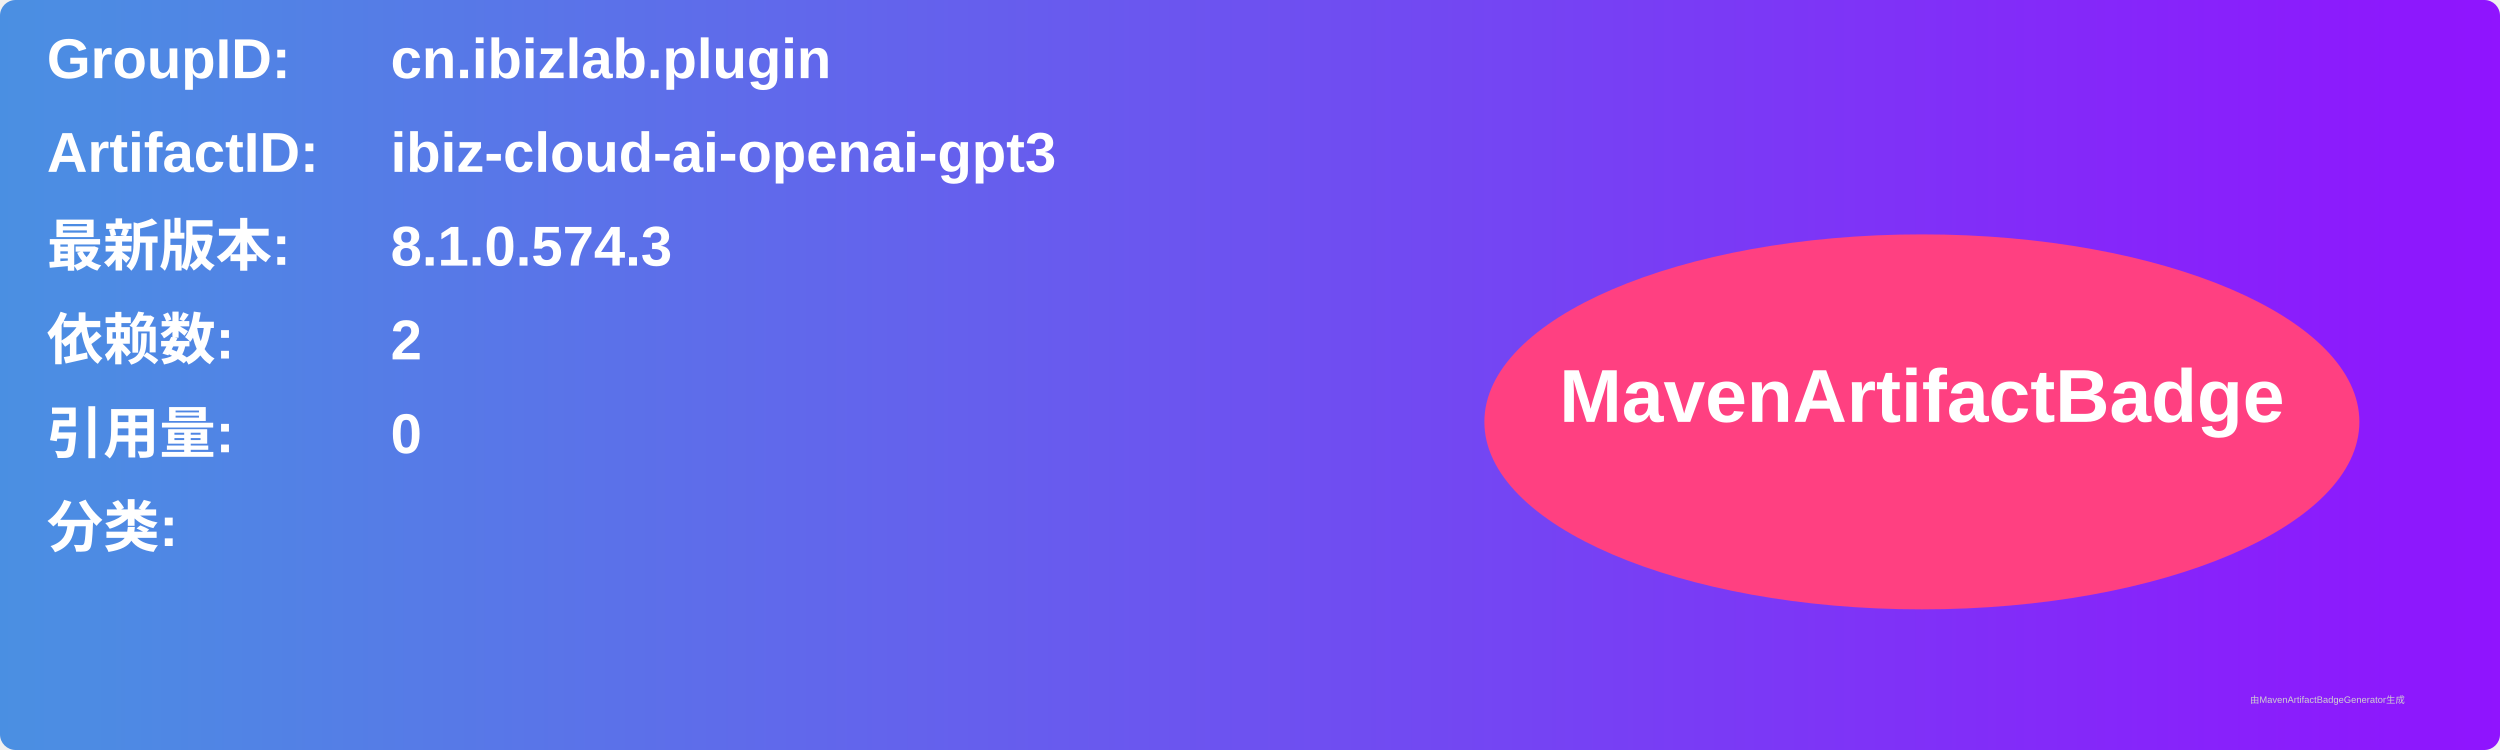
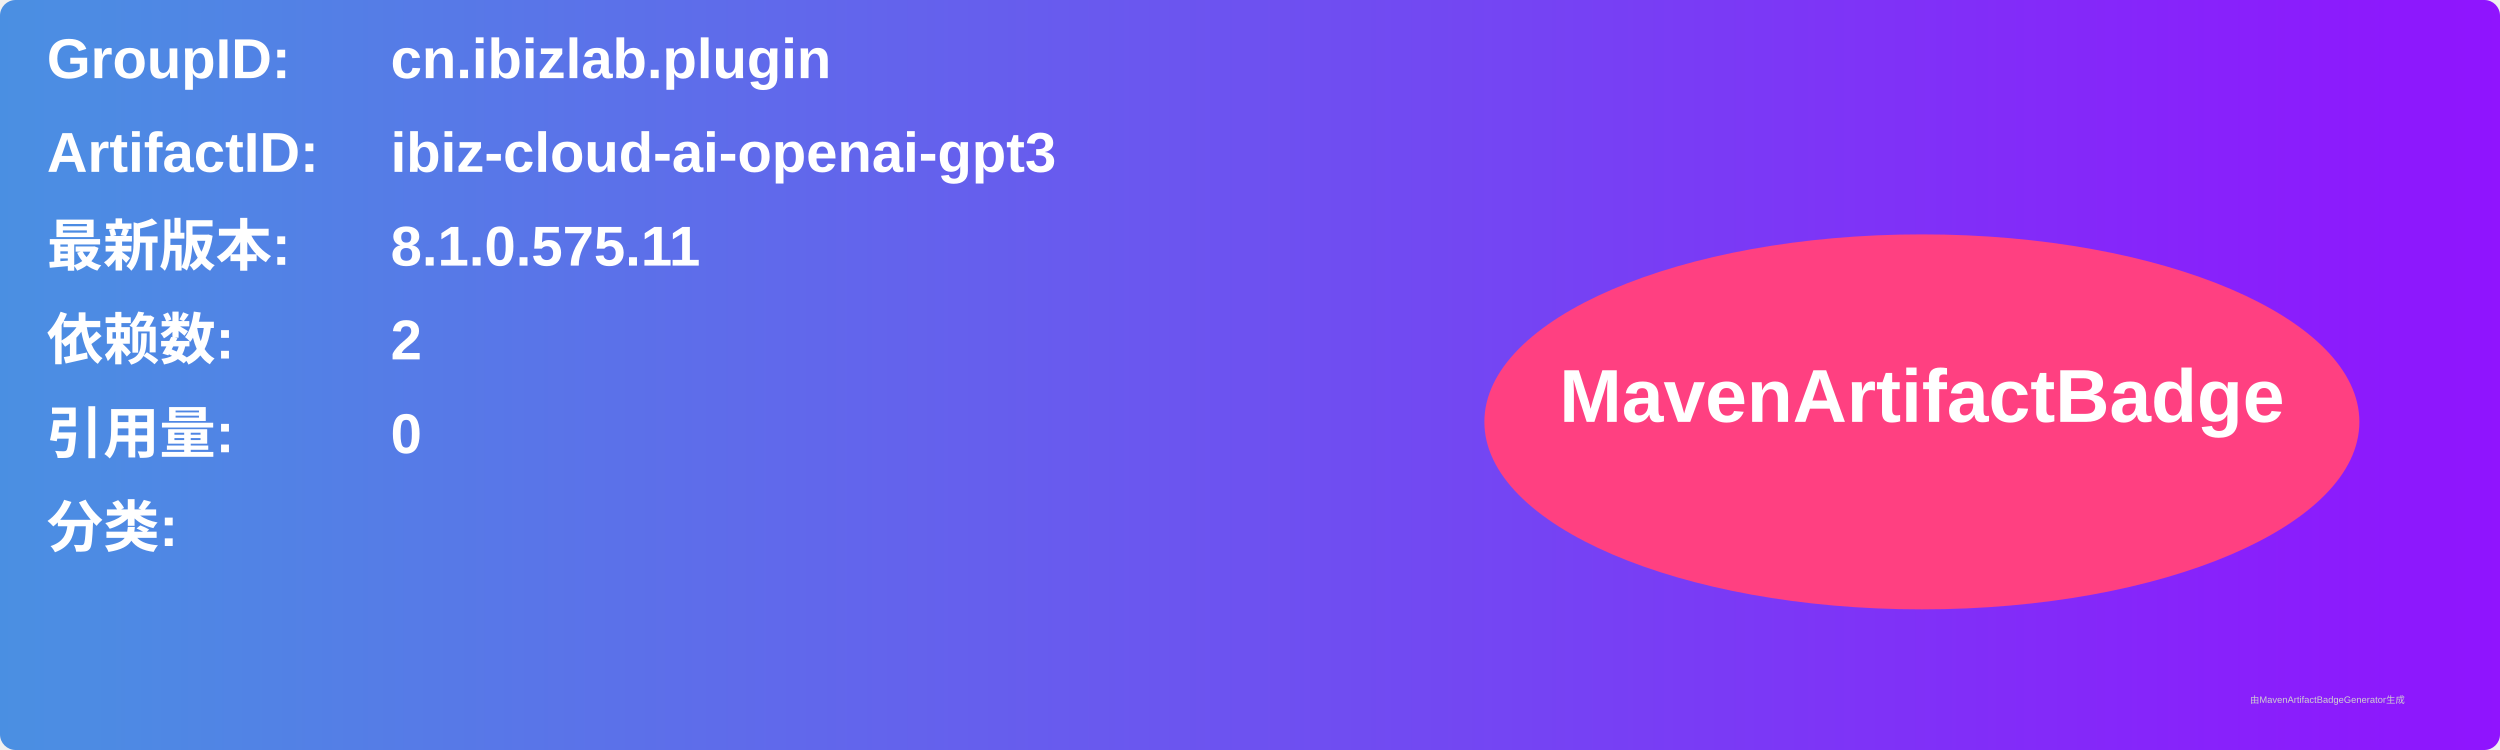
<svg xmlns="http://www.w3.org/2000/svg" width="800" height="240" viewBox="0 0 800 240">
  <linearGradient id="grad" x1="0%" y1="0%" x2="100%" y2="0%">
    <stop offset="0%" stop-color="#4a90e2" />
    <stop offset="100%" stop-color="#9013fe" />
  </linearGradient>
  <rect width="100%" height="100%" rx="5" ry="5" fill="url(#grad)" />
  <g transform="translate(15, 15)">
    <text x="0" y="10" font-family="Arial" font-size="18" fill="white" font-weight="bold" width="260">GroupID:</text>
    <text x="110" y="10" font-family="Arial" font-size="18" fill="white" font-weight="bold" width="460">cn.ibizlab.plugin</text>
    <text x="0" y="40" font-family="Arial" font-size="18" fill="white" font-weight="bold" width="260">ArtifactID:</text>
    <text x="110" y="40" font-family="Arial" font-size="18" fill="white" font-weight="bold" width="460">ibiz-cloud-ai-openai-gpt3</text>
    <text x="0" y="70" font-family="Arial" font-size="18" fill="white" font-weight="bold">最新版本:</text>
    <text x="110" y="70" font-family="Arial" font-size="18" fill="white" font-weight="bold">
-       <tspan font-weight="bold">8.1.0.574.3</tspan>
+       <tspan font-weight="bold">8.1.0.575.11</tspan>
    </text>
    <text x="0" y="100" font-family="Arial" font-size="18" fill="white" font-weight="bold">依赖数: </text>
    <text x="110" y="100" font-family="Arial" font-size="18" fill="white">
      <tspan font-weight="bold">2</tspan>
    </text>
    <text x="0" y="130" font-family="Arial" font-size="18" fill="white" font-weight="bold">引用量: </text>
    <text x="110" y="130" font-family="Arial" font-size="18" fill="white">
      <tspan font-weight="bold">0</tspan>
    </text>
    <text x="0" y="160" font-family="Arial" font-size="18" fill="white" font-weight="bold">分类:</text>
    <text x="10" y="190" font-family="Arial" font-size="10" fill="white">
      <tspan font-weight="bold" />
    </text>
    <ellipse cx="600" cy="120" rx="140" ry="60" fill="#ff4081" />
    <text x="600" y="120" text-anchor="middle" font-family="Arial" font-size="24" fill="white" font-weight="bold">MavenArtifactBadge</text>
  </g>
  <text x="720" y="225" font-family="Arial" font-size="3" fill="#d0d0d0">由MavenArtifactBadgeGenerator生成</text>
</svg>
